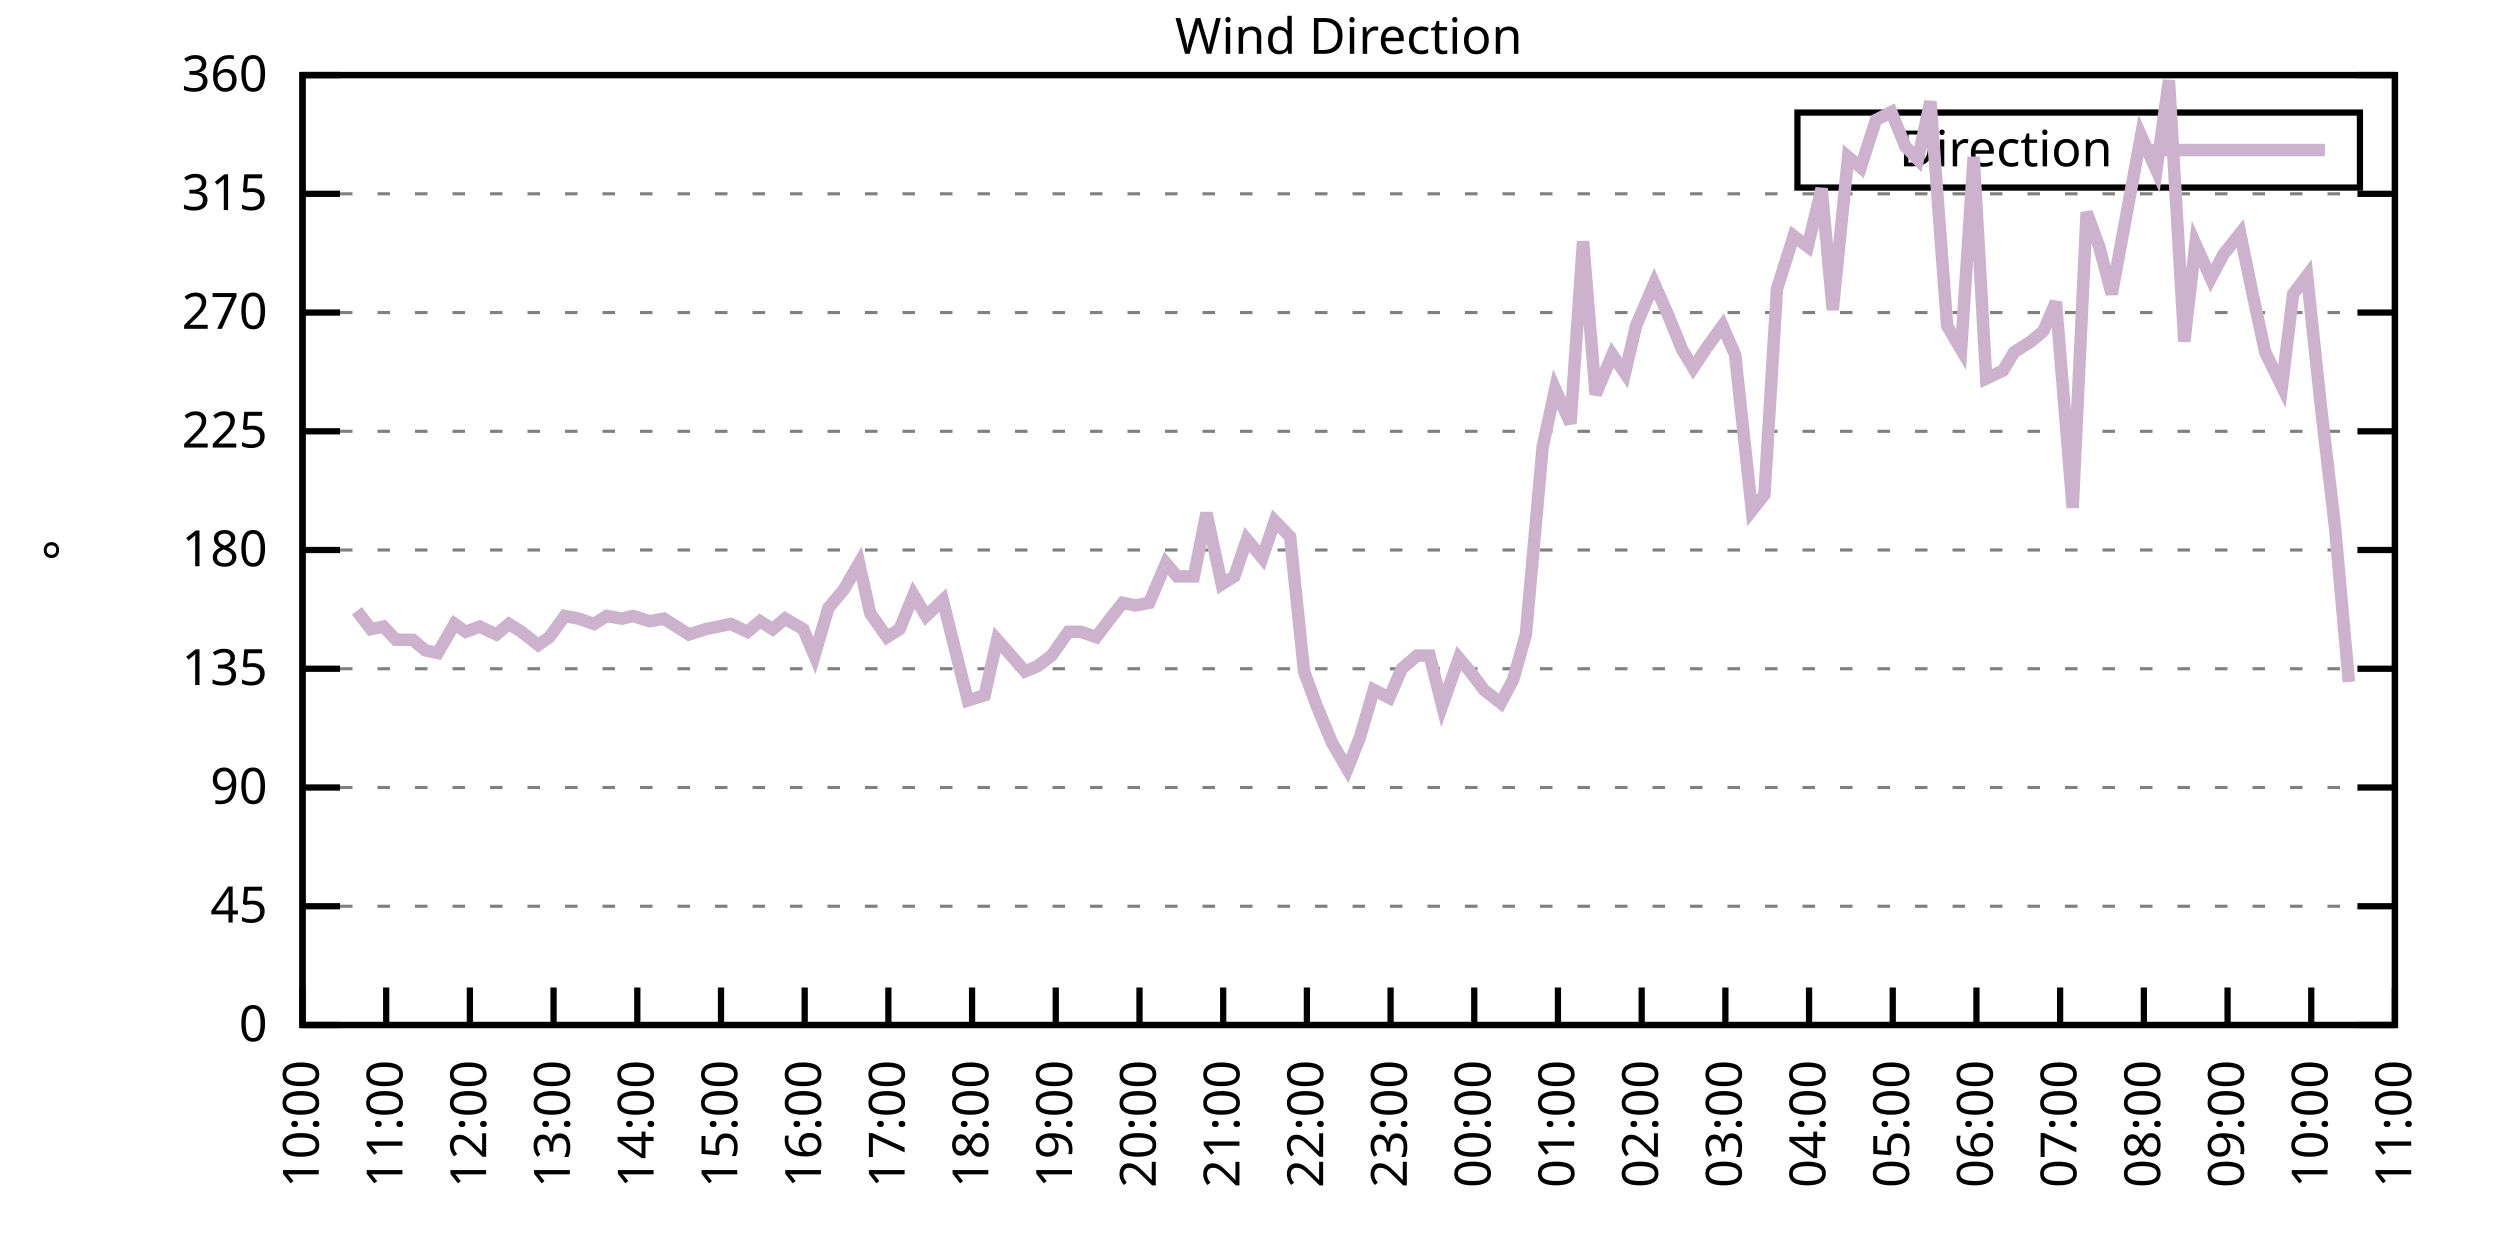
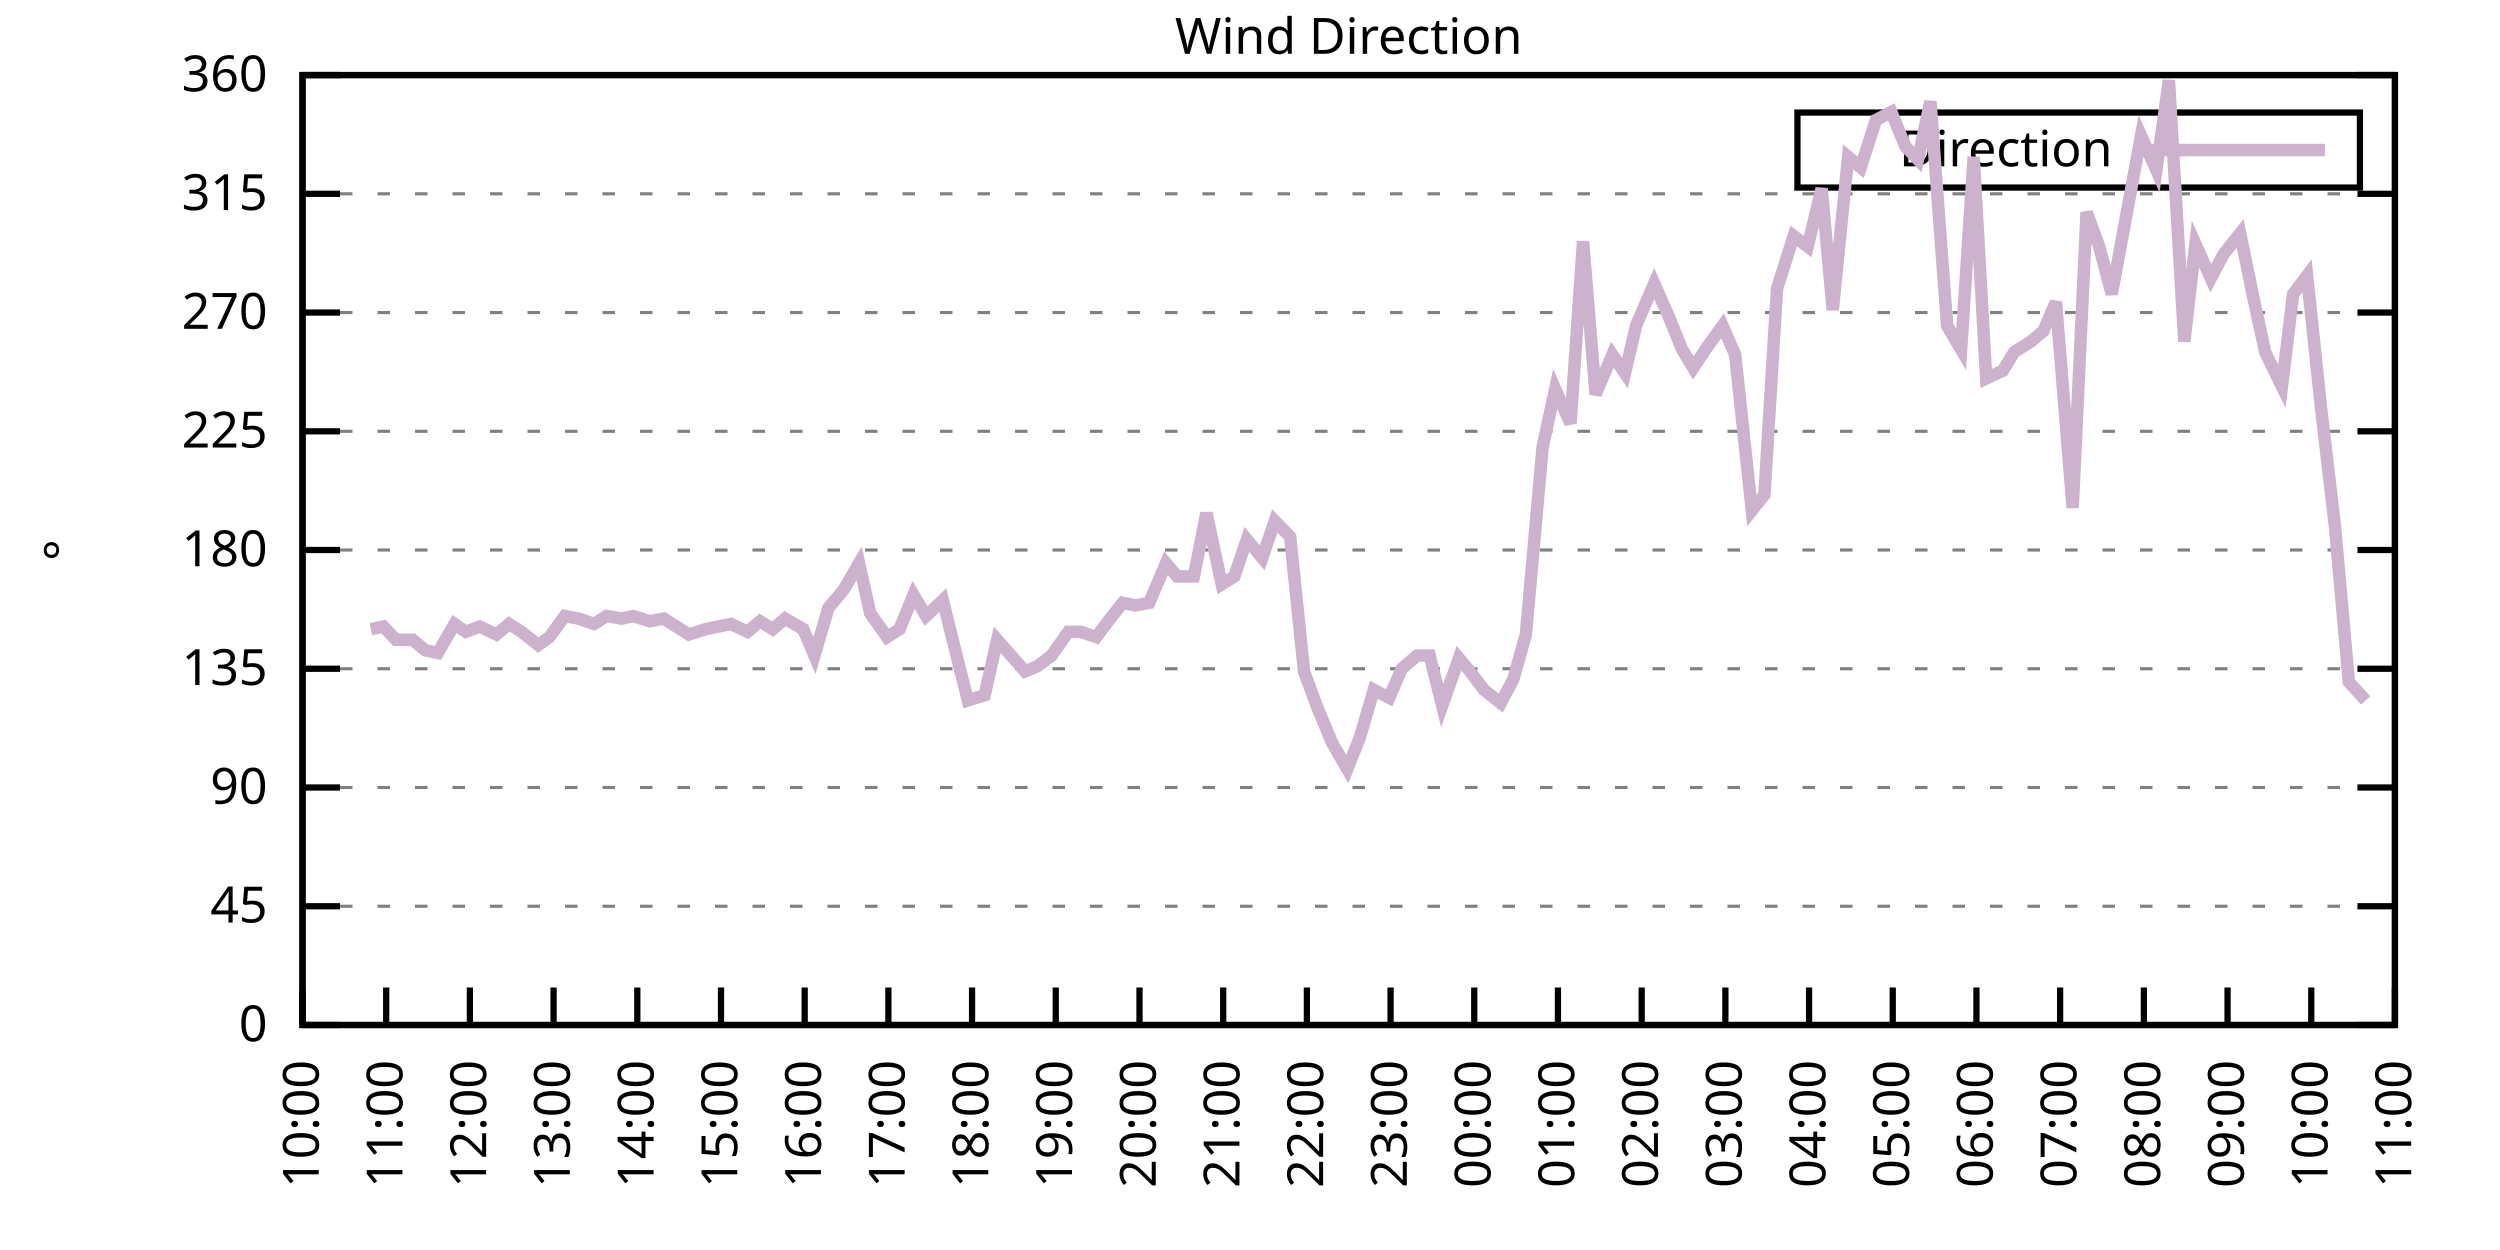
<svg xmlns="http://www.w3.org/2000/svg" xmlns:xlink="http://www.w3.org/1999/xlink" width="400" height="200" viewBox="0 0 400 200">
  <g id="gnuplot_canvas">
    <rect x="0" y="0" width="400" height="200" fill="none" />
    <defs>
      <circle id="gpDot" r="0.5" stroke-width="0.5" stroke="currentColor" />
      <path id="gpPt0" stroke-width="0.333" stroke="currentColor" d="M-1,0 h2 M0,-1 v2" />
      <path id="gpPt1" stroke-width="0.333" stroke="currentColor" d="M-1,-1 L1,1 M1,-1 L-1,1" />
      <path id="gpPt2" stroke-width="0.333" stroke="currentColor" d="M-1,0 L1,0 M0,-1 L0,1 M-1,-1 L1,1 M-1,1 L1,-1" />
      <rect id="gpPt3" stroke-width="0.333" stroke="currentColor" x="-1" y="-1" width="2" height="2" />
      <rect id="gpPt4" stroke-width="0.333" stroke="currentColor" fill="currentColor" x="-1" y="-1" width="2" height="2" />
      <circle id="gpPt5" stroke-width="0.333" stroke="currentColor" cx="0" cy="0" r="1" />
      <use xlink:href="#gpPt5" id="gpPt6" fill="currentColor" stroke="none" />
      <path id="gpPt7" stroke-width="0.333" stroke="currentColor" d="M0,-1.33 L-1.33,0.67 L1.33,0.67 z" />
      <use xlink:href="#gpPt7" id="gpPt8" fill="currentColor" stroke="none" />
      <use xlink:href="#gpPt7" id="gpPt9" stroke="currentColor" transform="rotate(180)" />
      <use xlink:href="#gpPt9" id="gpPt10" fill="currentColor" stroke="none" />
      <use xlink:href="#gpPt3" id="gpPt11" stroke="currentColor" transform="rotate(45)" />
      <use xlink:href="#gpPt11" id="gpPt12" fill="currentColor" stroke="none" />
      <path id="gpPt13" stroke-width="0.333" stroke="currentColor" d="M0,1.330 L1.265,0.411 L0.782,-1.067 L-0.782,-1.076 L-1.265,0.411 z" />
      <use xlink:href="#gpPt13" id="gpPt14" fill="currentColor" stroke="none" />
      <filter id="textbox" filterUnits="objectBoundingBox" x="0" y="0" height="1" width="1">
        <feFlood flood-color="white" flood-opacity="1" result="bgnd" />
        <feComposite in="SourceGraphic" in2="bgnd" operator="atop" />
      </filter>
      <filter id="greybox" filterUnits="objectBoundingBox" x="0" y="0" height="1" width="1">
        <feFlood flood-color="lightgrey" flood-opacity="1" result="grey" />
        <feComposite in="SourceGraphic" in2="grey" operator="atop" />
      </filter>
    </defs>
    <g fill="none" color="white" stroke="currentColor" stroke-width="1.00" stroke-linecap="butt" stroke-linejoin="miter">
</g>
    <g fill="none" color="black" stroke="currentColor" stroke-width="1.00" stroke-linecap="butt" stroke-linejoin="miter">
      <g stroke="none" shape-rendering="crispEdges">
        <polygon fill="rgb(255, 255, 255)" points="48.40,164.00 383.18,164.00 383.18,12.02 48.40,12.02 " />
      </g>
    </g>
    <g fill="none" color="black" stroke="currentColor" stroke-width="1.00" stroke-linecap="butt" stroke-linejoin="miter">
</g>
    <g fill="none" color="black" stroke="black" stroke-width="0.50" stroke-linecap="butt" stroke-linejoin="miter">
</g>
    <g fill="none" color="gray" stroke="currentColor" stroke-width="0.50" stroke-linecap="butt" stroke-linejoin="miter">
      <path stroke="gray" stroke-dasharray="2,4" class="gridline" d="M48.40,164.00 L383.19,164.00  " />
    </g>
    <g fill="none" color="gray" stroke="gray" stroke-width="1.00" stroke-linecap="butt" stroke-linejoin="miter">
</g>
    <g fill="none" color="black" stroke="currentColor" stroke-width="1.00" stroke-linecap="butt" stroke-linejoin="miter">
      <path stroke="black" d="M48.40,164.00 L54.40,164.00 M383.19,164.00 L377.19,164.00  " />
      <g transform="translate(42.80,166.60)" stroke="none" fill="black" font-family="Sans" font-size="8.00" text-anchor="end">
        <text>
          <tspan font-family="Sans"> 0</tspan>
        </text>
      </g>
    </g>
    <g fill="none" color="black" stroke="currentColor" stroke-width="1.00" stroke-linecap="butt" stroke-linejoin="miter">
</g>
    <g fill="none" color="black" stroke="black" stroke-width="0.50" stroke-linecap="butt" stroke-linejoin="miter">
</g>
    <g fill="none" color="gray" stroke="currentColor" stroke-width="0.50" stroke-linecap="butt" stroke-linejoin="miter">
      <path stroke="gray" stroke-dasharray="2,4" class="gridline" d="M48.40,145.00 L383.19,145.00  " />
    </g>
    <g fill="none" color="gray" stroke="gray" stroke-width="1.00" stroke-linecap="butt" stroke-linejoin="miter">
</g>
    <g fill="none" color="black" stroke="currentColor" stroke-width="1.00" stroke-linecap="butt" stroke-linejoin="miter">
      <path stroke="black" d="M48.40,145.00 L54.40,145.00 M383.19,145.00 L377.19,145.00  " />
      <g transform="translate(42.80,147.60)" stroke="none" fill="black" font-family="Sans" font-size="8.00" text-anchor="end">
        <text>
          <tspan font-family="Sans"> 45</tspan>
        </text>
      </g>
    </g>
    <g fill="none" color="black" stroke="currentColor" stroke-width="1.00" stroke-linecap="butt" stroke-linejoin="miter">
</g>
    <g fill="none" color="black" stroke="black" stroke-width="0.50" stroke-linecap="butt" stroke-linejoin="miter">
</g>
    <g fill="none" color="gray" stroke="currentColor" stroke-width="0.50" stroke-linecap="butt" stroke-linejoin="miter">
      <path stroke="gray" stroke-dasharray="2,4" class="gridline" d="M48.40,126.00 L383.19,126.00  " />
    </g>
    <g fill="none" color="gray" stroke="gray" stroke-width="1.00" stroke-linecap="butt" stroke-linejoin="miter">
</g>
    <g fill="none" color="black" stroke="currentColor" stroke-width="1.00" stroke-linecap="butt" stroke-linejoin="miter">
      <path stroke="black" d="M48.40,126.00 L54.40,126.00 M383.19,126.00 L377.19,126.00  " />
      <g transform="translate(42.80,128.60)" stroke="none" fill="black" font-family="Sans" font-size="8.00" text-anchor="end">
        <text>
          <tspan font-family="Sans"> 90</tspan>
        </text>
      </g>
    </g>
    <g fill="none" color="black" stroke="currentColor" stroke-width="1.00" stroke-linecap="butt" stroke-linejoin="miter">
</g>
    <g fill="none" color="black" stroke="black" stroke-width="0.50" stroke-linecap="butt" stroke-linejoin="miter">
</g>
    <g fill="none" color="gray" stroke="currentColor" stroke-width="0.50" stroke-linecap="butt" stroke-linejoin="miter">
      <path stroke="gray" stroke-dasharray="2,4" class="gridline" d="M48.40,107.00 L383.19,107.00  " />
    </g>
    <g fill="none" color="gray" stroke="gray" stroke-width="1.00" stroke-linecap="butt" stroke-linejoin="miter">
</g>
    <g fill="none" color="black" stroke="currentColor" stroke-width="1.00" stroke-linecap="butt" stroke-linejoin="miter">
      <path stroke="black" d="M48.40,107.00 L54.40,107.00 M383.19,107.00 L377.19,107.00  " />
      <g transform="translate(42.80,109.60)" stroke="none" fill="black" font-family="Sans" font-size="8.00" text-anchor="end">
        <text>
          <tspan font-family="Sans"> 135</tspan>
        </text>
      </g>
    </g>
    <g fill="none" color="black" stroke="currentColor" stroke-width="1.00" stroke-linecap="butt" stroke-linejoin="miter">
</g>
    <g fill="none" color="black" stroke="black" stroke-width="0.50" stroke-linecap="butt" stroke-linejoin="miter">
</g>
    <g fill="none" color="gray" stroke="currentColor" stroke-width="0.50" stroke-linecap="butt" stroke-linejoin="miter">
      <path stroke="gray" stroke-dasharray="2,4" class="gridline" d="M48.40,88.00 L383.19,88.00  " />
    </g>
    <g fill="none" color="gray" stroke="gray" stroke-width="1.00" stroke-linecap="butt" stroke-linejoin="miter">
</g>
    <g fill="none" color="black" stroke="currentColor" stroke-width="1.00" stroke-linecap="butt" stroke-linejoin="miter">
      <path stroke="black" d="M48.40,88.00 L54.40,88.00 M383.19,88.00 L377.19,88.00  " />
      <g transform="translate(42.80,90.60)" stroke="none" fill="black" font-family="Sans" font-size="8.00" text-anchor="end">
        <text>
          <tspan font-family="Sans"> 180</tspan>
        </text>
      </g>
    </g>
    <g fill="none" color="black" stroke="currentColor" stroke-width="1.00" stroke-linecap="butt" stroke-linejoin="miter">
</g>
    <g fill="none" color="black" stroke="black" stroke-width="0.50" stroke-linecap="butt" stroke-linejoin="miter">
</g>
    <g fill="none" color="gray" stroke="currentColor" stroke-width="0.50" stroke-linecap="butt" stroke-linejoin="miter">
      <path stroke="gray" stroke-dasharray="2,4" class="gridline" d="M48.40,69.01 L383.19,69.01  " />
    </g>
    <g fill="none" color="gray" stroke="gray" stroke-width="1.00" stroke-linecap="butt" stroke-linejoin="miter">
</g>
    <g fill="none" color="black" stroke="currentColor" stroke-width="1.00" stroke-linecap="butt" stroke-linejoin="miter">
      <path stroke="black" d="M48.40,69.01 L54.40,69.01 M383.19,69.01 L377.19,69.01  " />
      <g transform="translate(42.80,71.61)" stroke="none" fill="black" font-family="Sans" font-size="8.00" text-anchor="end">
        <text>
          <tspan font-family="Sans"> 225</tspan>
        </text>
      </g>
    </g>
    <g fill="none" color="black" stroke="currentColor" stroke-width="1.00" stroke-linecap="butt" stroke-linejoin="miter">
</g>
    <g fill="none" color="black" stroke="black" stroke-width="0.50" stroke-linecap="butt" stroke-linejoin="miter">
</g>
    <g fill="none" color="gray" stroke="currentColor" stroke-width="0.50" stroke-linecap="butt" stroke-linejoin="miter">
      <path stroke="gray" stroke-dasharray="2,4" class="gridline" d="M48.40,50.01 L383.19,50.01  " />
    </g>
    <g fill="none" color="gray" stroke="gray" stroke-width="1.00" stroke-linecap="butt" stroke-linejoin="miter">
</g>
    <g fill="none" color="black" stroke="currentColor" stroke-width="1.00" stroke-linecap="butt" stroke-linejoin="miter">
      <path stroke="black" d="M48.40,50.01 L54.40,50.01 M383.19,50.01 L377.19,50.01  " />
      <g transform="translate(42.80,52.61)" stroke="none" fill="black" font-family="Sans" font-size="8.00" text-anchor="end">
        <text>
          <tspan font-family="Sans"> 270</tspan>
        </text>
      </g>
    </g>
    <g fill="none" color="black" stroke="currentColor" stroke-width="1.00" stroke-linecap="butt" stroke-linejoin="miter">
</g>
    <g fill="none" color="black" stroke="black" stroke-width="0.50" stroke-linecap="butt" stroke-linejoin="miter">
</g>
    <g fill="none" color="gray" stroke="currentColor" stroke-width="0.50" stroke-linecap="butt" stroke-linejoin="miter">
      <path stroke="gray" stroke-dasharray="2,4" class="gridline" d="M48.40,31.01 L383.19,31.01  " />
    </g>
    <g fill="none" color="gray" stroke="gray" stroke-width="1.00" stroke-linecap="butt" stroke-linejoin="miter">
</g>
    <g fill="none" color="black" stroke="currentColor" stroke-width="1.00" stroke-linecap="butt" stroke-linejoin="miter">
      <path stroke="black" d="M48.40,31.01 L54.40,31.01 M383.19,31.01 L377.19,31.01  " />
      <g transform="translate(42.80,33.61)" stroke="none" fill="black" font-family="Sans" font-size="8.00" text-anchor="end">
        <text>
          <tspan font-family="Sans"> 315</tspan>
        </text>
      </g>
    </g>
    <g fill="none" color="black" stroke="currentColor" stroke-width="1.00" stroke-linecap="butt" stroke-linejoin="miter">
</g>
    <g fill="none" color="black" stroke="black" stroke-width="0.50" stroke-linecap="butt" stroke-linejoin="miter">
</g>
    <g fill="none" color="gray" stroke="currentColor" stroke-width="0.50" stroke-linecap="butt" stroke-linejoin="miter">
      <path stroke="gray" stroke-dasharray="2,4" class="gridline" d="M48.40,12.01 L383.19,12.01  " />
    </g>
    <g fill="none" color="gray" stroke="gray" stroke-width="1.00" stroke-linecap="butt" stroke-linejoin="miter">
</g>
    <g fill="none" color="black" stroke="currentColor" stroke-width="1.00" stroke-linecap="butt" stroke-linejoin="miter">
      <path stroke="black" d="M48.40,12.01 L54.40,12.01 M383.19,12.01 L377.19,12.01  " />
      <g transform="translate(42.80,14.61)" stroke="none" fill="black" font-family="Sans" font-size="8.00" text-anchor="end">
        <text>
          <tspan font-family="Sans"> 360</tspan>
        </text>
      </g>
    </g>
    <g fill="none" color="black" stroke="currentColor" stroke-width="1.00" stroke-linecap="butt" stroke-linejoin="miter">
      <path stroke="black" d="M48.40,164.00 L48.40,158.00  " />
      <g transform="translate(51.00,169.60) rotate(270.00)" stroke="none" fill="black" font-family="Sans" font-size="8.00" text-anchor="end">
        <text>
          <tspan font-family="Sans">10:00</tspan>
        </text>
      </g>
    </g>
    <g fill="none" color="black" stroke="currentColor" stroke-width="1.00" stroke-linecap="butt" stroke-linejoin="miter">
      <path stroke="black" d="M61.79,164.00 L61.79,158.00  " />
      <g transform="translate(64.39,169.60) rotate(270.00)" stroke="none" fill="black" font-family="Sans" font-size="8.00" text-anchor="end">
        <text>
          <tspan font-family="Sans">11:00</tspan>
        </text>
      </g>
    </g>
    <g fill="none" color="black" stroke="currentColor" stroke-width="1.00" stroke-linecap="butt" stroke-linejoin="miter">
      <path stroke="black" d="M75.18,164.00 L75.18,158.00  " />
      <g transform="translate(77.78,169.60) rotate(270.00)" stroke="none" fill="black" font-family="Sans" font-size="8.00" text-anchor="end">
        <text>
          <tspan font-family="Sans">12:00</tspan>
        </text>
      </g>
    </g>
    <g fill="none" color="black" stroke="currentColor" stroke-width="1.00" stroke-linecap="butt" stroke-linejoin="miter">
      <path stroke="black" d="M88.57,164.00 L88.57,158.00  " />
      <g transform="translate(91.17,169.60) rotate(270.00)" stroke="none" fill="black" font-family="Sans" font-size="8.00" text-anchor="end">
        <text>
          <tspan font-family="Sans">13:00</tspan>
        </text>
      </g>
    </g>
    <g fill="none" color="black" stroke="currentColor" stroke-width="1.00" stroke-linecap="butt" stroke-linejoin="miter">
      <path stroke="black" d="M101.97,164.00 L101.97,158.00  " />
      <g transform="translate(104.57,169.60) rotate(270.00)" stroke="none" fill="black" font-family="Sans" font-size="8.00" text-anchor="end">
        <text>
          <tspan font-family="Sans">14:00</tspan>
        </text>
      </g>
    </g>
    <g fill="none" color="black" stroke="currentColor" stroke-width="1.00" stroke-linecap="butt" stroke-linejoin="miter">
      <path stroke="black" d="M115.36,164.00 L115.36,158.00  " />
      <g transform="translate(117.96,169.60) rotate(270.00)" stroke="none" fill="black" font-family="Sans" font-size="8.00" text-anchor="end">
        <text>
          <tspan font-family="Sans">15:00</tspan>
        </text>
      </g>
    </g>
    <g fill="none" color="black" stroke="currentColor" stroke-width="1.00" stroke-linecap="butt" stroke-linejoin="miter">
      <path stroke="black" d="M128.75,164.00 L128.75,158.00  " />
      <g transform="translate(131.35,169.60) rotate(270.00)" stroke="none" fill="black" font-family="Sans" font-size="8.00" text-anchor="end">
        <text>
          <tspan font-family="Sans">16:00</tspan>
        </text>
      </g>
    </g>
    <g fill="none" color="black" stroke="currentColor" stroke-width="1.00" stroke-linecap="butt" stroke-linejoin="miter">
      <path stroke="black" d="M142.14,164.00 L142.14,158.00  " />
      <g transform="translate(144.74,169.60) rotate(270.00)" stroke="none" fill="black" font-family="Sans" font-size="8.00" text-anchor="end">
        <text>
          <tspan font-family="Sans">17:00</tspan>
        </text>
      </g>
    </g>
    <g fill="none" color="black" stroke="currentColor" stroke-width="1.00" stroke-linecap="butt" stroke-linejoin="miter">
      <path stroke="black" d="M155.53,164.00 L155.53,158.00  " />
      <g transform="translate(158.13,169.60) rotate(270.00)" stroke="none" fill="black" font-family="Sans" font-size="8.00" text-anchor="end">
        <text>
          <tspan font-family="Sans">18:00</tspan>
        </text>
      </g>
    </g>
    <g fill="none" color="black" stroke="currentColor" stroke-width="1.00" stroke-linecap="butt" stroke-linejoin="miter">
      <path stroke="black" d="M168.92,164.00 L168.92,158.00  " />
      <g transform="translate(171.52,169.60) rotate(270.00)" stroke="none" fill="black" font-family="Sans" font-size="8.00" text-anchor="end">
        <text>
          <tspan font-family="Sans">19:00</tspan>
        </text>
      </g>
    </g>
    <g fill="none" color="black" stroke="currentColor" stroke-width="1.00" stroke-linecap="butt" stroke-linejoin="miter">
      <path stroke="black" d="M182.32,164.00 L182.32,158.00  " />
      <g transform="translate(184.92,169.60) rotate(270.00)" stroke="none" fill="black" font-family="Sans" font-size="8.00" text-anchor="end">
        <text>
          <tspan font-family="Sans">20:00</tspan>
        </text>
      </g>
    </g>
    <g fill="none" color="black" stroke="currentColor" stroke-width="1.00" stroke-linecap="butt" stroke-linejoin="miter">
      <path stroke="black" d="M195.71,164.00 L195.71,158.00  " />
      <g transform="translate(198.31,169.60) rotate(270.00)" stroke="none" fill="black" font-family="Sans" font-size="8.00" text-anchor="end">
        <text>
          <tspan font-family="Sans">21:00</tspan>
        </text>
      </g>
    </g>
    <g fill="none" color="black" stroke="currentColor" stroke-width="1.00" stroke-linecap="butt" stroke-linejoin="miter">
      <path stroke="black" d="M209.10,164.00 L209.10,158.00  " />
      <g transform="translate(211.70,169.60) rotate(270.00)" stroke="none" fill="black" font-family="Sans" font-size="8.00" text-anchor="end">
        <text>
          <tspan font-family="Sans">22:00</tspan>
        </text>
      </g>
    </g>
    <g fill="none" color="black" stroke="currentColor" stroke-width="1.00" stroke-linecap="butt" stroke-linejoin="miter">
      <path stroke="black" d="M222.49,164.00 L222.49,158.00  " />
      <g transform="translate(225.09,169.60) rotate(270.00)" stroke="none" fill="black" font-family="Sans" font-size="8.00" text-anchor="end">
        <text>
          <tspan font-family="Sans">23:00</tspan>
        </text>
      </g>
    </g>
    <g fill="none" color="black" stroke="currentColor" stroke-width="1.00" stroke-linecap="butt" stroke-linejoin="miter">
      <path stroke="black" d="M235.88,164.00 L235.88,158.00  " />
      <g transform="translate(238.48,169.60) rotate(270.00)" stroke="none" fill="black" font-family="Sans" font-size="8.00" text-anchor="end">
        <text>
          <tspan font-family="Sans">00:00</tspan>
        </text>
      </g>
    </g>
    <g fill="none" color="black" stroke="currentColor" stroke-width="1.00" stroke-linecap="butt" stroke-linejoin="miter">
      <path stroke="black" d="M249.27,164.00 L249.27,158.00  " />
      <g transform="translate(251.87,169.60) rotate(270.00)" stroke="none" fill="black" font-family="Sans" font-size="8.00" text-anchor="end">
        <text>
          <tspan font-family="Sans">01:00</tspan>
        </text>
      </g>
    </g>
    <g fill="none" color="black" stroke="currentColor" stroke-width="1.00" stroke-linecap="butt" stroke-linejoin="miter">
      <path stroke="black" d="M262.67,164.00 L262.67,158.00  " />
      <g transform="translate(265.27,169.60) rotate(270.00)" stroke="none" fill="black" font-family="Sans" font-size="8.00" text-anchor="end">
        <text>
          <tspan font-family="Sans">02:00</tspan>
        </text>
      </g>
    </g>
    <g fill="none" color="black" stroke="currentColor" stroke-width="1.00" stroke-linecap="butt" stroke-linejoin="miter">
      <path stroke="black" d="M276.06,164.00 L276.06,158.00  " />
      <g transform="translate(278.66,169.60) rotate(270.00)" stroke="none" fill="black" font-family="Sans" font-size="8.00" text-anchor="end">
        <text>
          <tspan font-family="Sans">03:00</tspan>
        </text>
      </g>
    </g>
    <g fill="none" color="black" stroke="currentColor" stroke-width="1.00" stroke-linecap="butt" stroke-linejoin="miter">
      <path stroke="black" d="M289.45,164.00 L289.45,158.00  " />
      <g transform="translate(292.05,169.60) rotate(270.00)" stroke="none" fill="black" font-family="Sans" font-size="8.00" text-anchor="end">
        <text>
          <tspan font-family="Sans">04:00</tspan>
        </text>
      </g>
    </g>
    <g fill="none" color="black" stroke="currentColor" stroke-width="1.00" stroke-linecap="butt" stroke-linejoin="miter">
      <path stroke="black" d="M302.84,164.00 L302.84,158.00  " />
      <g transform="translate(305.44,169.60) rotate(270.00)" stroke="none" fill="black" font-family="Sans" font-size="8.00" text-anchor="end">
        <text>
          <tspan font-family="Sans">05:00</tspan>
        </text>
      </g>
    </g>
    <g fill="none" color="black" stroke="currentColor" stroke-width="1.00" stroke-linecap="butt" stroke-linejoin="miter">
      <path stroke="black" d="M316.23,164.00 L316.23,158.00  " />
      <g transform="translate(318.83,169.60) rotate(270.00)" stroke="none" fill="black" font-family="Sans" font-size="8.00" text-anchor="end">
        <text>
          <tspan font-family="Sans">06:00</tspan>
        </text>
      </g>
    </g>
    <g fill="none" color="black" stroke="currentColor" stroke-width="1.00" stroke-linecap="butt" stroke-linejoin="miter">
      <path stroke="black" d="M329.62,164.00 L329.62,158.00  " />
      <g transform="translate(332.22,169.60) rotate(270.00)" stroke="none" fill="black" font-family="Sans" font-size="8.00" text-anchor="end">
        <text>
          <tspan font-family="Sans">07:00</tspan>
        </text>
      </g>
    </g>
    <g fill="none" color="black" stroke="currentColor" stroke-width="1.00" stroke-linecap="butt" stroke-linejoin="miter">
      <path stroke="black" d="M343.02,164.00 L343.02,158.00  " />
      <g transform="translate(345.62,169.60) rotate(270.00)" stroke="none" fill="black" font-family="Sans" font-size="8.00" text-anchor="end">
        <text>
          <tspan font-family="Sans">08:00</tspan>
        </text>
      </g>
    </g>
    <g fill="none" color="black" stroke="currentColor" stroke-width="1.00" stroke-linecap="butt" stroke-linejoin="miter">
      <path stroke="black" d="M356.41,164.00 L356.41,158.00  " />
      <g transform="translate(359.01,169.60) rotate(270.00)" stroke="none" fill="black" font-family="Sans" font-size="8.00" text-anchor="end">
        <text>
          <tspan font-family="Sans">09:00</tspan>
        </text>
      </g>
    </g>
    <g fill="none" color="black" stroke="currentColor" stroke-width="1.00" stroke-linecap="butt" stroke-linejoin="miter">
      <path stroke="black" d="M369.80,164.00 L369.80,158.00  " />
      <g transform="translate(372.40,169.60) rotate(270.00)" stroke="none" fill="black" font-family="Sans" font-size="8.00" text-anchor="end">
        <text>
          <tspan font-family="Sans">10:00</tspan>
        </text>
      </g>
    </g>
    <g fill="none" color="black" stroke="currentColor" stroke-width="1.00" stroke-linecap="butt" stroke-linejoin="miter">
      <path stroke="black" d="M383.19,164.00 L383.19,158.00  " />
      <g transform="translate(385.79,169.60) rotate(270.00)" stroke="none" fill="black" font-family="Sans" font-size="8.00" text-anchor="end">
        <text>
          <tspan font-family="Sans">11:00</tspan>
        </text>
      </g>
    </g>
    <g fill="none" color="black" stroke="currentColor" stroke-width="1.00" stroke-linecap="butt" stroke-linejoin="miter">
</g>
    <g fill="none" color="black" stroke="currentColor" stroke-width="1.00" stroke-linecap="butt" stroke-linejoin="miter">
      <path stroke="black" d="M48.40,12.01 L48.40,164.00 L383.19,164.00 L383.19,12.01 L48.40,12.01 Z  " />
    </g>
    <g fill="none" color="black" stroke="currentColor" stroke-width="1.00" stroke-linecap="butt" stroke-linejoin="miter">
</g>
    <g fill="none" color="black" stroke="currentColor" stroke-width="1.00" stroke-linecap="butt" stroke-linejoin="miter">
      <path stroke="black" d="M287.59,30.01 L287.59,18.01 L377.59,18.01 L377.59,30.01 L287.59,30.01 Z  " />
    </g>
    <g id="Wind_direction_plot_1">
      <g fill="none" color="white" stroke="black" stroke-width="2.00" stroke-linecap="butt" stroke-linejoin="miter">
</g>
      <g fill="none" color="black" stroke="currentColor" stroke-width="2.00" stroke-linecap="butt" stroke-linejoin="miter">
        <g transform="translate(337.99,26.61)" stroke="none" fill="black" font-family="Sans" font-size="8.00" text-anchor="end">
          <text>
            <tspan font-family="Sans">Direction</tspan>
          </text>
        </g>
      </g>
      <g fill="none" color="black" stroke="currentColor" stroke-width="2.00" stroke-linecap="butt" stroke-linejoin="miter">
-         <path stroke="rgb(204, 178, 204)" d="M343.59,24.01 L371.99,24.01 M57.10,97.72 L59.34,100.67 L61.35,100.25 L63.35,102.36 L66.03,102.36 L68.04,104.05   L70.05,104.47 L72.73,99.83 L74.51,101.09 L76.75,100.25 L79.42,101.52 L81.43,99.83 L83.44,101.09 L86.12,103.20   L87.91,101.94 L90.36,98.56 L92.59,98.98 L95.05,99.83 L97.06,98.56 L99.51,98.98 L101.30,98.56 L103.98,99.40   L106.21,98.98 L108.22,100.25 L110.22,101.52 L112.90,100.67 L114.91,100.25 L116.92,99.83 L119.60,101.09 L121.61,99.40   L123.62,100.67 L125.62,98.98 L128.53,100.67 L130.31,104.89 L132.54,97.29 L135.00,94.34 L137.45,90.12 L139.24,98.14   L141.92,101.94 L143.93,100.67 L146.16,95.18 L148.17,98.56 L150.85,96.03 L152.63,103.20 L154.86,112.07 L157.54,111.23   L159.55,102.36 L161.78,104.89 L164.01,107.43 L166.02,106.58 L168.25,104.89 L170.93,101.09 L172.94,101.09 L175.40,101.94   L177.63,98.98 L179.64,96.45 L181.65,96.87 L183.88,96.45 L186.56,90.12 L188.34,92.23 L191.02,92.23 L193.03,82.09   L195.48,93.49 L197.49,92.23 L199.50,86.32 L201.96,89.27 L203.97,83.36 L206.42,85.89 L208.65,107.43 L210.66,112.91   L213.12,118.83 L215.57,123.05 L217.58,117.98 L219.81,110.38 L222.27,111.65 L224.28,107.00 L226.73,104.89 L228.74,104.89   L230.75,112.91 L233.43,105.31 L235.21,107.43 L237.44,110.38 L240.12,112.49 L242.13,108.69 L244.14,101.52 L246.82,71.54   L248.83,62.25 L251.28,67.74 L253.29,38.61 L255.30,63.10 L257.98,56.76 L259.99,59.72 L261.77,52.12 L264.67,45.36   L266.91,50.43 L269.14,55.92 L270.92,58.87 L273.16,55.50 L275.61,52.12 L277.62,56.76 L280.30,81.67 L282.31,79.14   L284.32,46.21 L286.99,37.76 L289.23,39.45 L291.46,30.16 L293.24,49.59 L295.70,25.10 L297.71,26.79 L300.16,19.19   L302.62,17.92 L304.85,23.41 L306.86,25.52 L308.87,16.23 L311.54,52.12 L313.78,55.92 L315.79,25.10 L317.79,60.56   L320.47,59.30 L322.26,56.34 L324.94,54.65 L326.95,52.96 L328.95,48.32 L331.63,81.25 L333.86,33.96 L335.87,39.45   L337.88,47.05 L342.57,21.72 L345.02,27.21 L347.03,12.85 L349.49,54.65 L351.27,39.03 L353.73,44.52 L355.74,40.72   L358.42,37.34 L360.42,47.05 L362.43,56.34 L365.11,61.83 L366.90,47.05 L369.13,44.10 L371.36,65.21 L373.59,84.21   L375.82,109.11  " />
+         <path stroke="rgb(204, 178, 204)" d="M343.59,24.01 L371.99,24.01 M59.34,100.67 L61.35,100.25 L63.35,102.36 L66.03,102.36 L68.04,104.05 L70.05,104.47   L72.73,99.83 L74.51,101.09 L76.75,100.25 L79.42,101.52 L81.43,99.83 L83.44,101.09 L86.12,103.20 L87.91,101.94   L90.36,98.56 L92.59,98.98 L95.05,99.83 L97.06,98.56 L99.51,98.98 L101.30,98.56 L103.98,99.40 L106.21,98.98   L108.22,100.25 L110.22,101.52 L112.90,100.67 L114.91,100.25 L116.92,99.83 L119.60,101.09 L121.61,99.40 L123.62,100.67   L125.62,98.98 L128.53,100.67 L130.31,104.89 L132.54,97.29 L135.00,94.34 L137.45,90.12 L139.24,98.14 L141.92,101.94   L143.93,100.67 L146.16,95.18 L148.17,98.56 L150.85,96.03 L152.63,103.20 L154.86,112.07 L157.54,111.23 L159.55,102.36   L161.78,104.89 L164.01,107.43 L166.02,106.58 L168.25,104.89 L170.93,101.09 L172.94,101.09 L175.40,101.94 L177.63,98.98   L179.64,96.45 L181.65,96.87 L183.88,96.45 L186.56,90.12 L188.34,92.23 L191.02,92.23 L193.03,82.09 L195.48,93.49   L197.49,92.23 L199.50,86.32 L201.96,89.27 L203.97,83.36 L206.42,85.89 L208.65,107.43 L210.66,112.91 L213.12,118.83   L215.57,123.05 L217.58,117.98 L219.81,110.38 L222.27,111.65 L224.28,107.00 L226.73,104.89 L228.74,104.89 L230.75,112.91   L233.43,105.31 L235.21,107.43 L237.44,110.38 L240.12,112.49 L242.13,108.69 L244.14,101.52 L246.82,71.54 L248.83,62.25   L251.28,67.74 L253.29,38.61 L255.30,63.10 L257.98,56.76 L259.99,59.72 L261.77,52.12 L264.67,45.36 L266.91,50.43   L269.14,55.92 L270.92,58.87 L273.16,55.50 L275.61,52.12 L277.62,56.76 L280.30,81.67 L282.31,79.14 L284.32,46.21   L286.99,37.76 L289.23,39.45 L291.46,30.16 L293.24,49.59 L295.70,25.10 L297.71,26.79 L300.16,19.19 L302.62,17.92   L304.85,23.41 L306.86,25.52 L308.87,16.23 L311.54,52.12 L313.78,55.92 L315.79,25.10 L317.79,60.56 L320.47,59.30   L322.26,56.34 L324.94,54.65 L326.95,52.96 L328.95,48.32 L331.63,81.25 L333.86,33.96 L335.87,39.45 L337.88,47.05   L342.57,21.72 L345.02,27.21 L347.03,12.85 L349.49,54.65 L351.27,39.03 L353.73,44.52 L355.74,40.72 L358.42,37.34   L360.42,47.05 L362.43,56.34 L365.11,61.83 L366.90,47.05 L369.13,44.10 L371.36,65.21 L373.59,84.21 L375.82,109.11   L378.50,112.07  " />
      </g>
    </g>
    <g fill="none" color="black" stroke="currentColor" stroke-width="2.00" stroke-linecap="butt" stroke-linejoin="miter">
</g>
    <g fill="none" color="black" stroke="black" stroke-width="1.00" stroke-linecap="butt" stroke-linejoin="miter">
</g>
    <g fill="none" color="black" stroke="currentColor" stroke-width="1.00" stroke-linecap="butt" stroke-linejoin="miter">
      <path stroke="black" d="M48.40,12.01 L48.40,164.00 L383.19,164.00 L383.19,12.01 L48.40,12.01 Z  " />
      <g transform="translate(12.80,88.01) rotate(270.00)" stroke="none" fill="black" font-family="Sans" font-size="8.00" text-anchor="middle">
        <text>
          <tspan font-family="Sans">°</tspan>
        </text>
      </g>
    </g>
    <g fill="none" color="black" stroke="currentColor" stroke-width="1.00" stroke-linecap="butt" stroke-linejoin="miter">
</g>
    <g fill="none" color="black" stroke="currentColor" stroke-width="1.00" stroke-linecap="butt" stroke-linejoin="miter">
      <g transform="translate(215.79,8.61)" stroke="none" fill="black" font-family="Sans" font-size="8.00" text-anchor="middle">
        <text>
          <tspan font-family="Sans">Wind Direction</tspan>
        </text>
      </g>
    </g>
    <g fill="none" color="black" stroke="currentColor" stroke-width="1.00" stroke-linecap="butt" stroke-linejoin="miter">
</g>
  </g>
</svg>
